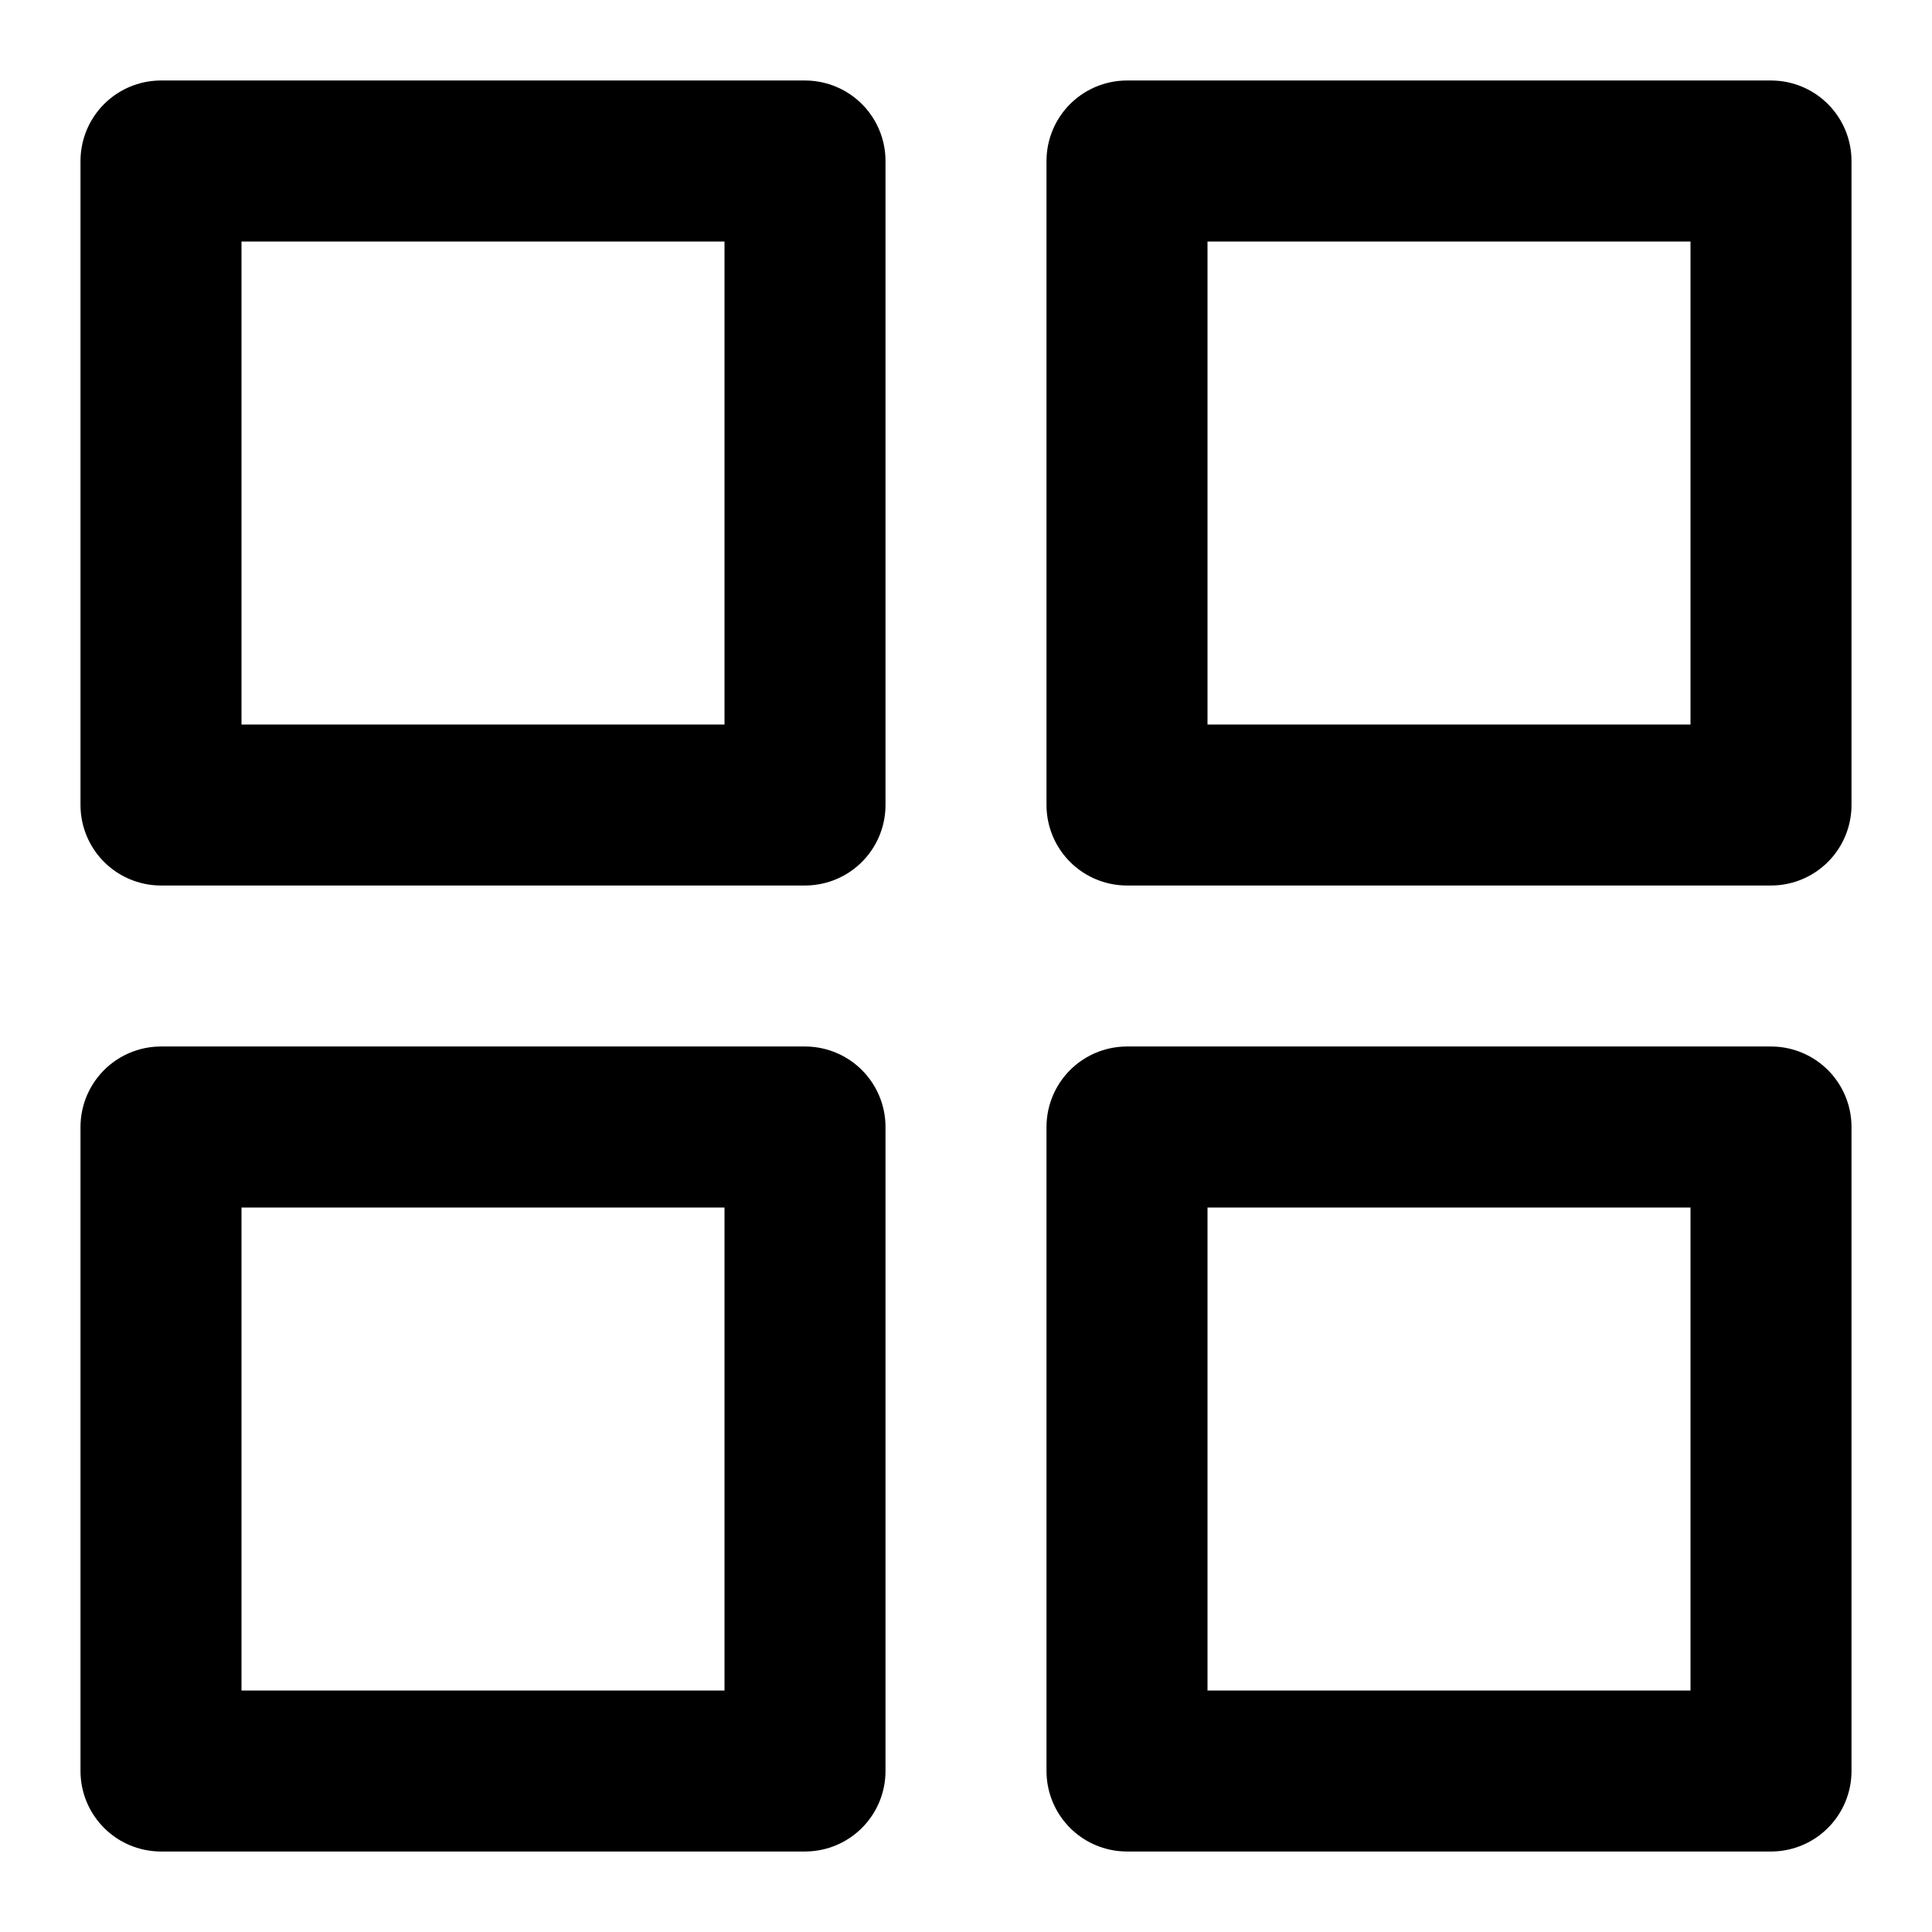
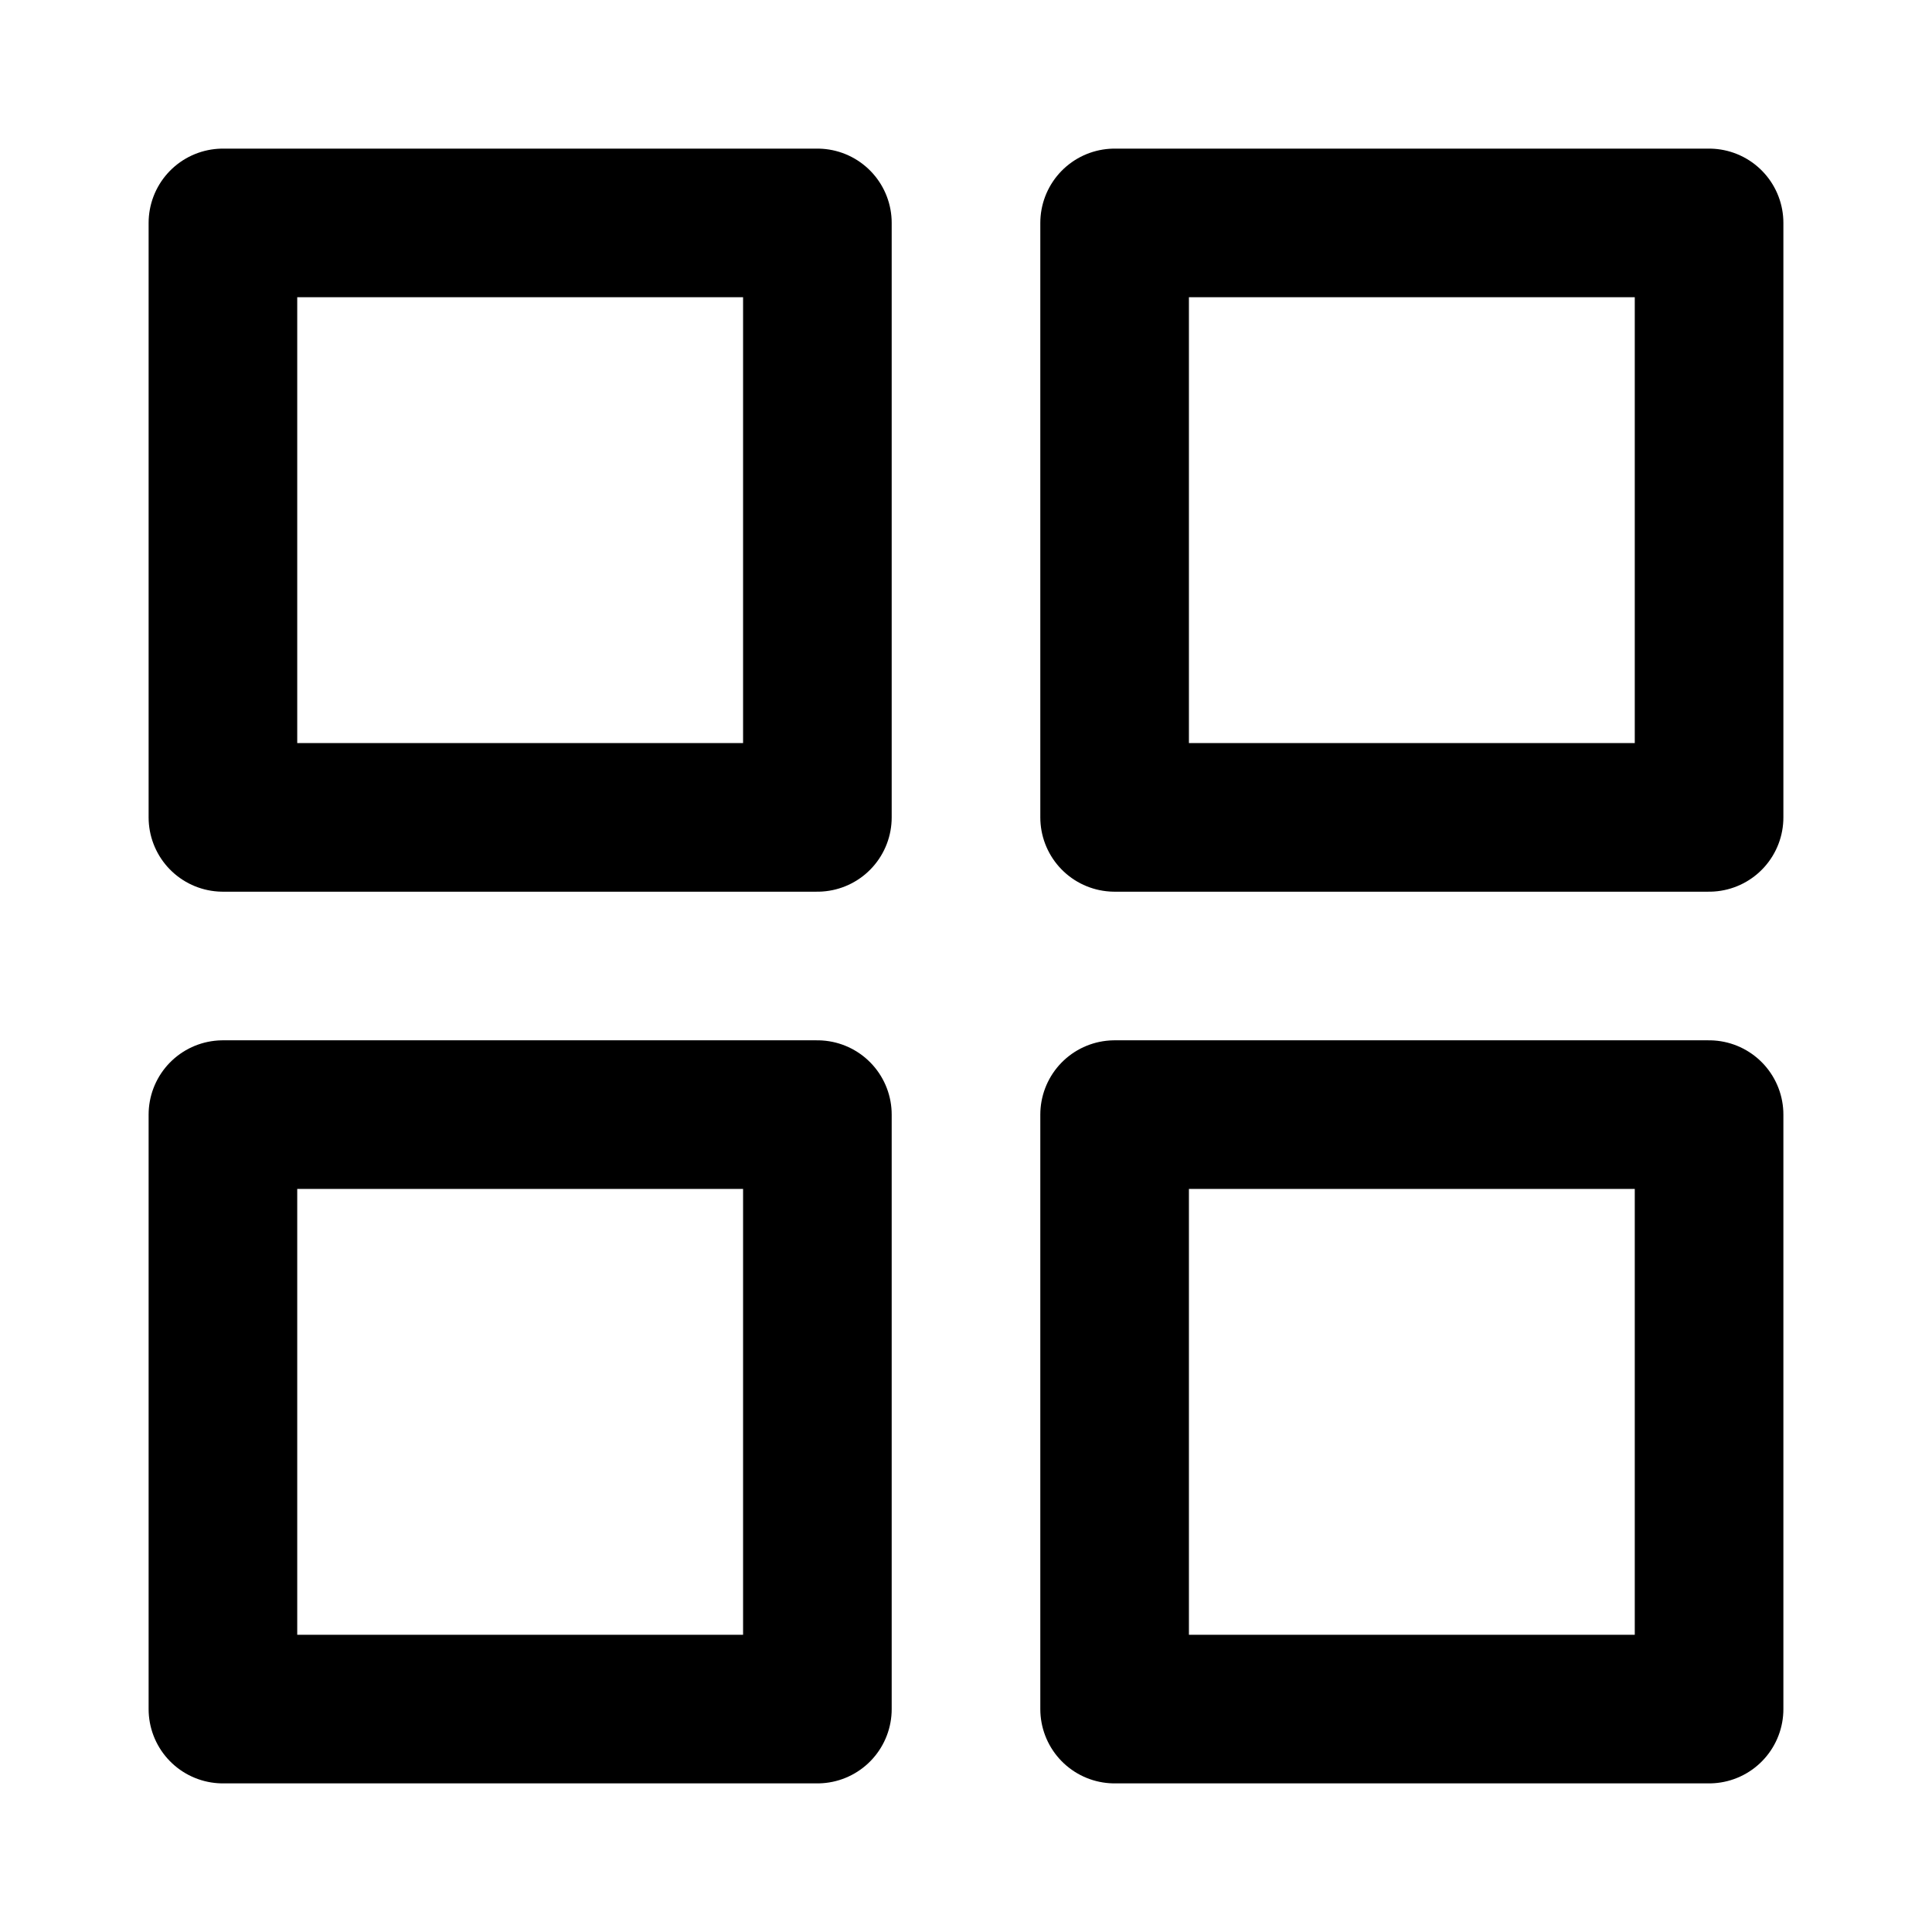
- <svg xmlns="http://www.w3.org/2000/svg" stroke="#000" fill="#0000" viewBox="0 0 12 12" stroke-linejoin="round">
+ <svg xmlns="http://www.w3.org/2000/svg" viewBox="-0.5 -0.5 13 13" stroke="#000" fill="#0000" stroke-linejoin="round">
  <path d="M1,1v4h4v-4zM7,1v4h4v-4zM1,7v4h4v-4zM7,7v4h4v-4z" />
</svg>
